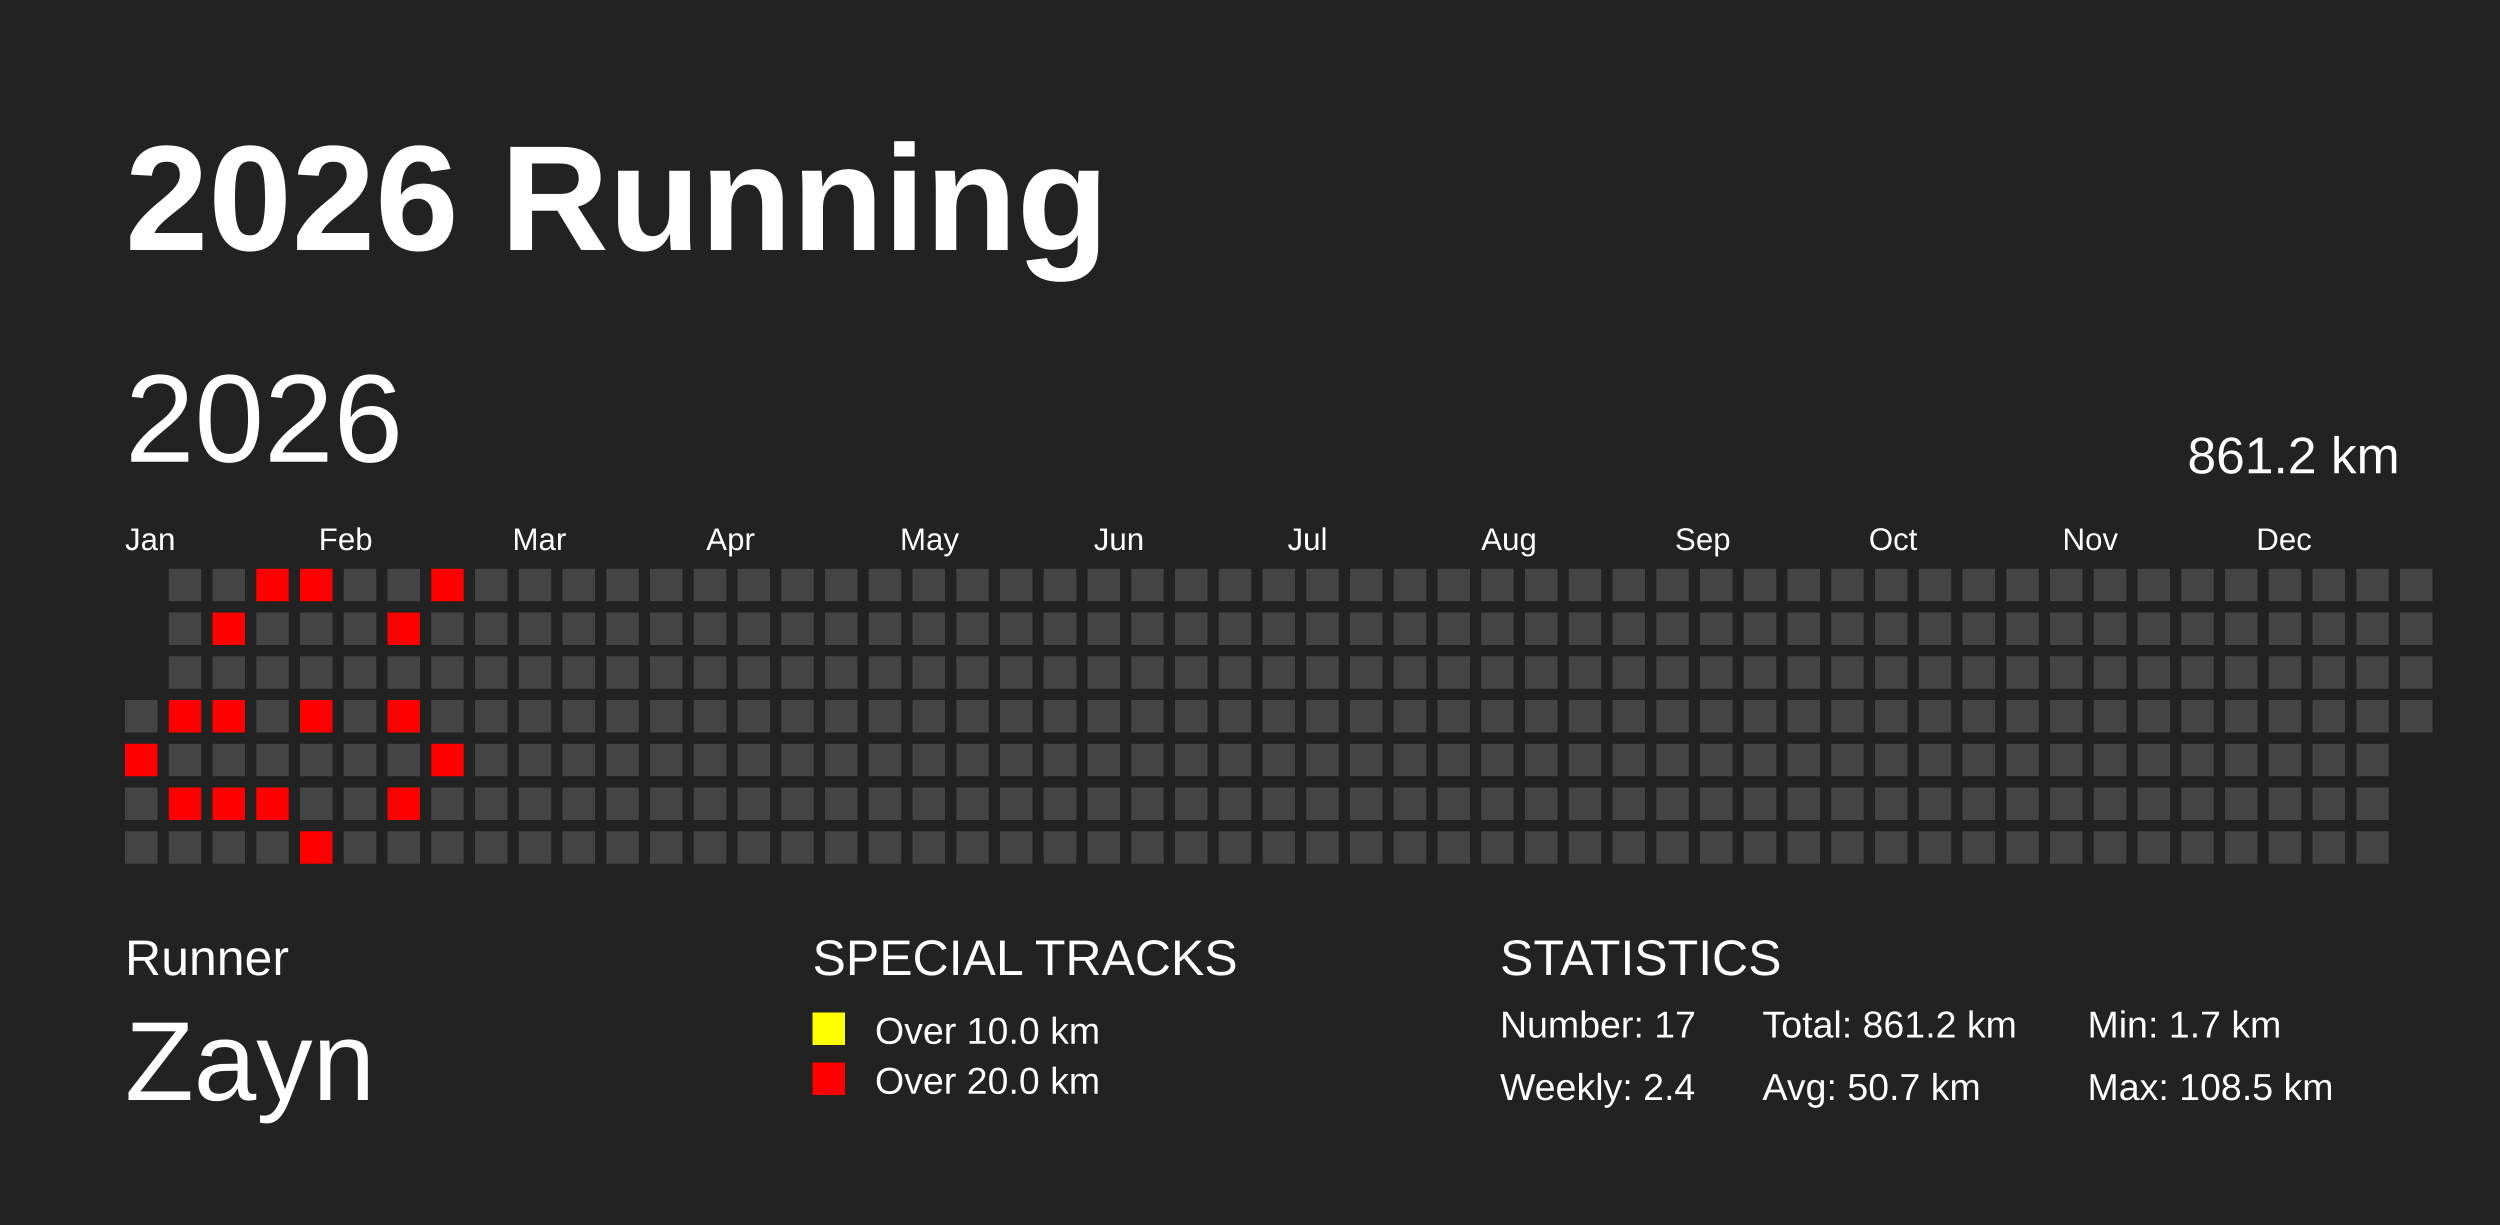
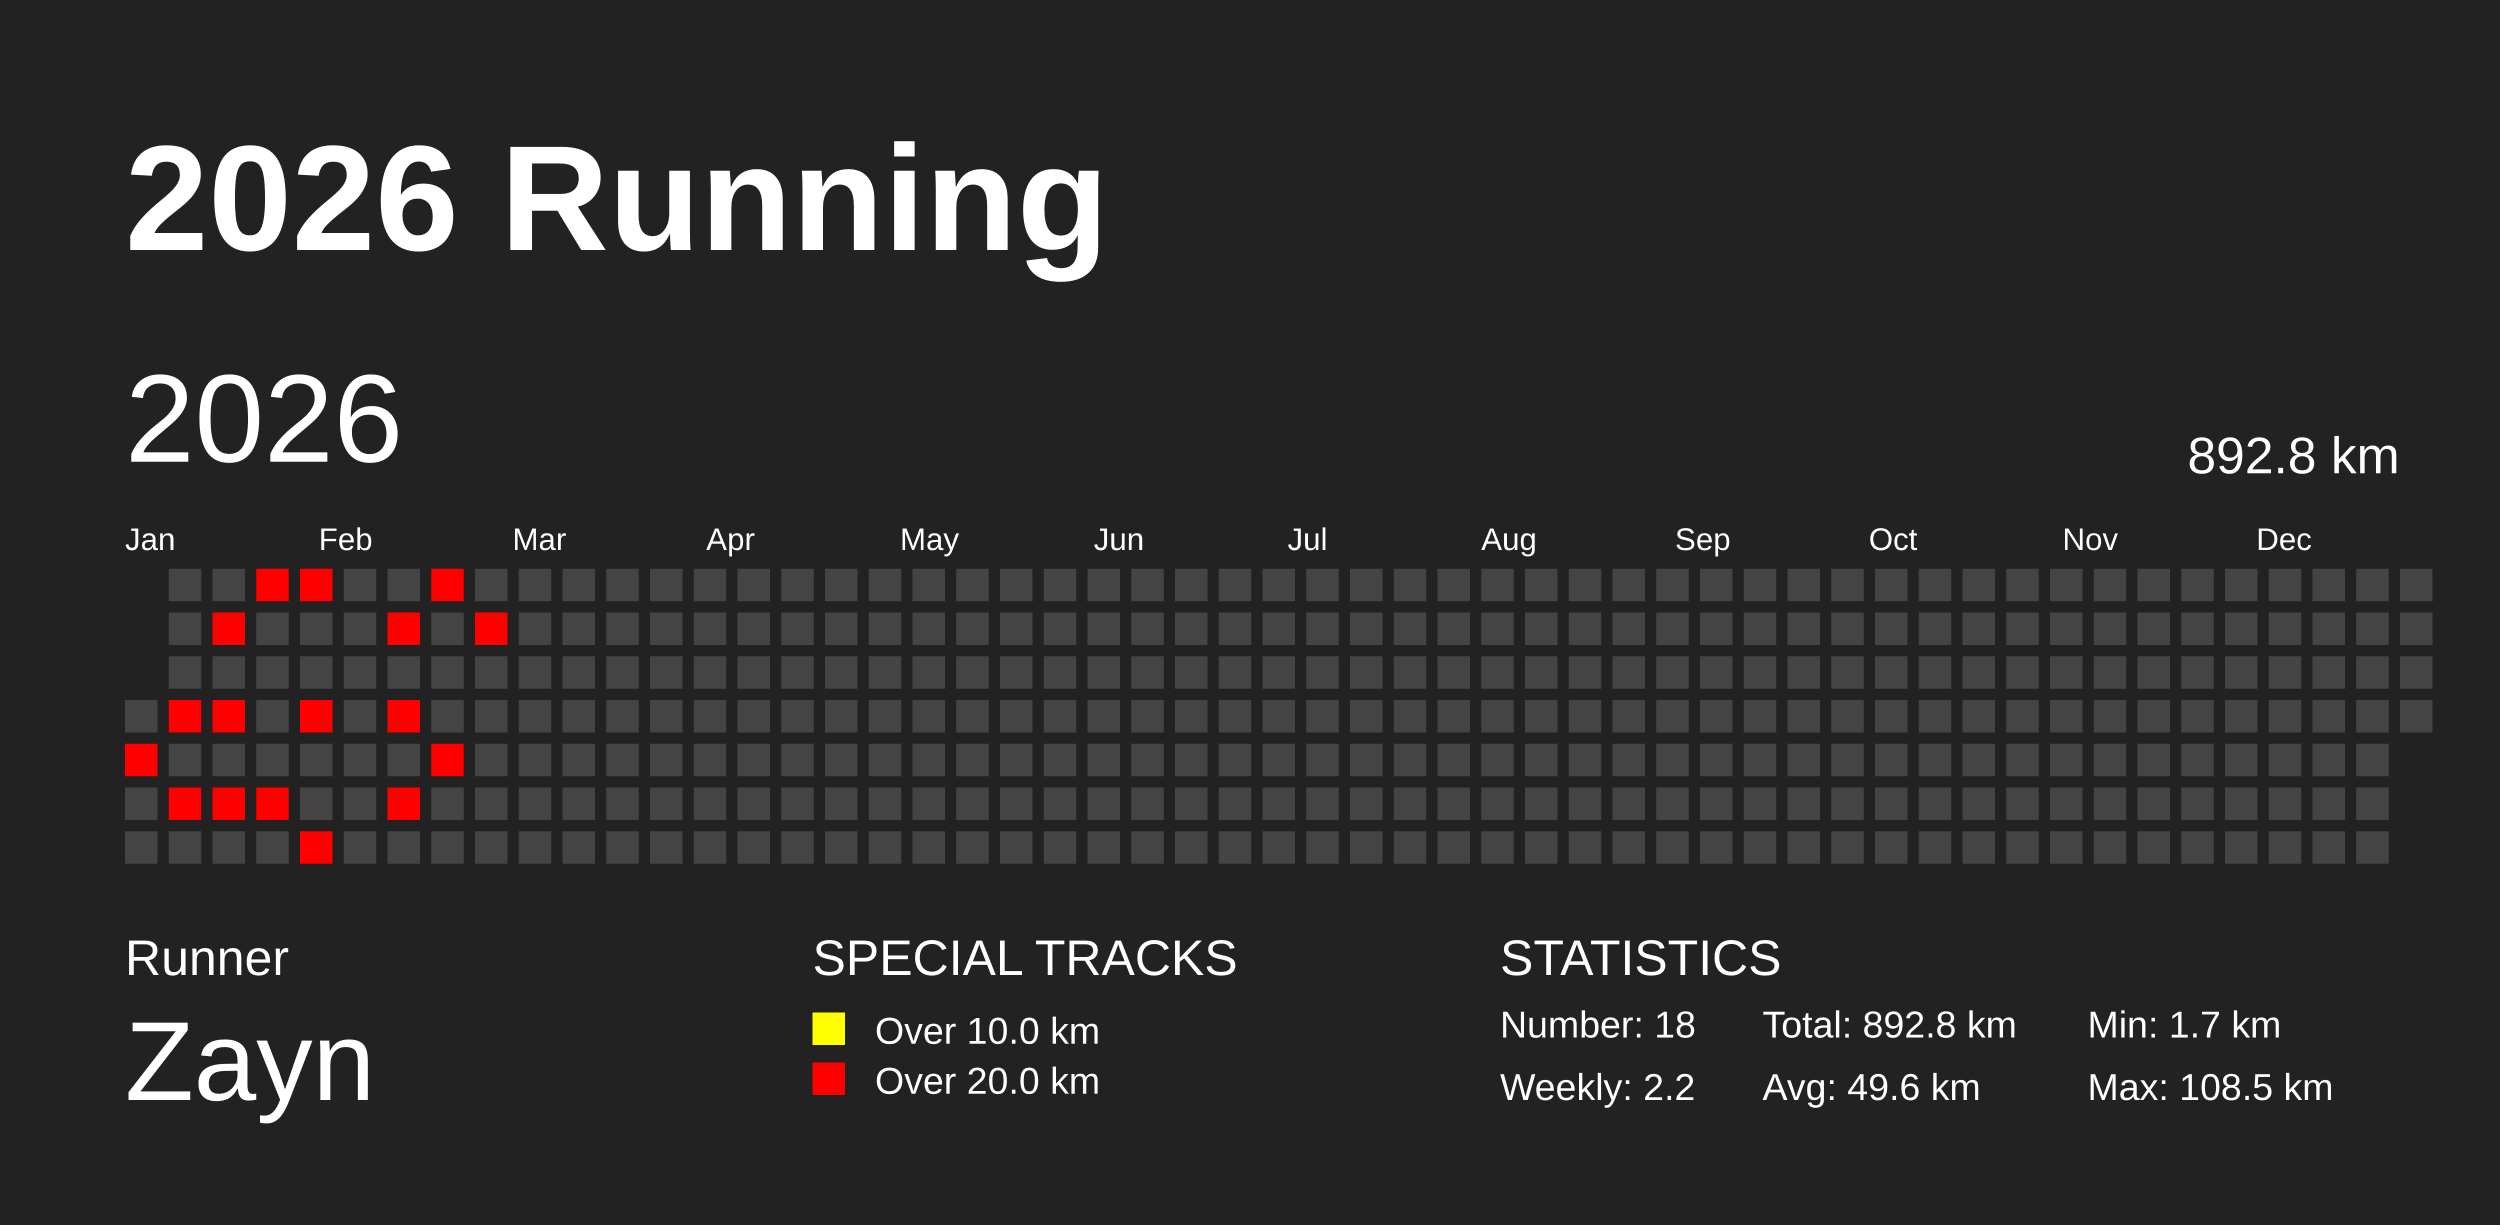
<svg xmlns="http://www.w3.org/2000/svg" baseProfile="full" height="98mm" version="1.1" viewBox="0,0,200,98" width="200mm">
  <defs />
  <rect fill="#222222" height="98" width="200" x="0" y="0" />
  <text fill="#FFFFFF" style="font-size:12px; font-family:Arial; font-weight:bold;" x="10" y="20">2026 Running</text>
  <text fill="#FFFFFF" style="font-size:4px; font-family:Arial" x="10" y="78">Runner</text>
  <text fill="#FFFFFF" style="font-size:9px; font-family:Arial" x="10" y="88">Zayn</text>
  <text fill="#FFFFFF" style="font-size:4px; font-family:Arial" x="65" y="78">SPECIAL TRACKS</text>
  <rect fill="yellow" height="2.6" width="2.6" x="65" y="81" />
  <text fill="#FFFFFF" style="font-size:3px; font-family:Arial" x="70" y="83.5">Over 10.0 km</text>
  <rect fill="red" height="2.6" width="2.6" x="65" y="85" />
  <text fill="#FFFFFF" style="font-size:3px; font-family:Arial" x="70" y="87.5">Over 20.0 km</text>
  <text fill="#FFFFFF" style="font-size:4px; font-family:Arial" x="120" y="78">STATISTICS</text>
-   <text fill="#FFFFFF" style="font-size:3px; font-family:Arial" x="120" y="83">Number: 17</text>
-   <text fill="#FFFFFF" style="font-size:3px; font-family:Arial" x="120" y="88">Weekly: 2.4</text>
-   <text fill="#FFFFFF" style="font-size:3px; font-family:Arial" x="141" y="83">Total: 861.2 km</text>
-   <text fill="#FFFFFF" style="font-size:3px; font-family:Arial" x="141" y="88">Avg: 50.7 km</text>
+   <text fill="#FFFFFF" style="font-size:3px; font-family:Arial" x="120" y="83">Number: 18</text>
+   <text fill="#FFFFFF" style="font-size:3px; font-family:Arial" x="120" y="88">Weekly: 2.2</text>
+   <text fill="#FFFFFF" style="font-size:3px; font-family:Arial" x="141" y="83">Total: 892.8 km</text>
+   <text fill="#FFFFFF" style="font-size:3px; font-family:Arial" x="141" y="88">Avg: 49.6 km</text>
  <text fill="#FFFFFF" style="font-size:3px; font-family:Arial" x="167" y="83">Min: 1.7 km</text>
  <text fill="#FFFFFF" style="font-size:3px; font-family:Arial" x="167" y="88">Max: 108.5 km</text>
  <text dominant-baseline="hanging" fill="#FFFFFF" style="font-size:10.0px; font-family:Arial;" x="10" y="30">2026</text>
-   <text dominant-baseline="hanging" fill="#FFFFFF" style="font-size:4.125px; font-family:Arial;" x="175" y="35">861.2 km</text>
+   <text dominant-baseline="hanging" fill="#FFFFFF" style="font-size:4.125px; font-family:Arial;" x="175" y="35">892.8 km</text>
  <text fill="#FFFFFF" style="font-size:2.5px; font-family:Arial" x="10.0" y="44">Jan</text>
  <text fill="#FFFFFF" style="font-size:2.5px; font-family:Arial" x="25.5" y="44">Feb</text>
  <text fill="#FFFFFF" style="font-size:2.5px; font-family:Arial" x="41.0" y="44">Mar</text>
  <text fill="#FFFFFF" style="font-size:2.5px; font-family:Arial" x="56.5" y="44">Apr</text>
  <text fill="#FFFFFF" style="font-size:2.5px; font-family:Arial" x="72.0" y="44">May</text>
  <text fill="#FFFFFF" style="font-size:2.5px; font-family:Arial" x="87.5" y="44">Jun</text>
  <text fill="#FFFFFF" style="font-size:2.5px; font-family:Arial" x="103.0" y="44">Jul</text>
  <text fill="#FFFFFF" style="font-size:2.5px; font-family:Arial" x="118.5" y="44">Aug</text>
  <text fill="#FFFFFF" style="font-size:2.5px; font-family:Arial" x="134.0" y="44">Sep</text>
  <text fill="#FFFFFF" style="font-size:2.5px; font-family:Arial" x="149.5" y="44">Oct</text>
  <text fill="#FFFFFF" style="font-size:2.5px; font-family:Arial" x="165.0" y="44">Nov</text>
  <text fill="#FFFFFF" style="font-size:2.5px; font-family:Arial" x="180.5" y="44">Dec</text>
  <rect fill="#444444" height="2.6" width="2.6" x="10.0" y="56.0" />
  <rect fill="red" height="2.6" width="2.6" x="10.0" y="59.5" />
  <rect fill="#444444" height="2.6" width="2.6" x="10.0" y="63.0" />
  <rect fill="#444444" height="2.6" width="2.6" x="10.0" y="66.5" />
  <rect fill="#444444" height="2.6" width="2.6" x="13.5" y="45.5" />
  <rect fill="#444444" height="2.6" width="2.6" x="13.5" y="49.0" />
  <rect fill="#444444" height="2.6" width="2.6" x="13.5" y="52.5" />
  <rect fill="red" height="2.6" width="2.6" x="13.5" y="56.0" />
  <rect fill="#444444" height="2.6" width="2.6" x="13.5" y="59.5" />
  <rect fill="red" height="2.6" width="2.6" x="13.5" y="63.0" />
  <rect fill="#444444" height="2.6" width="2.6" x="13.5" y="66.5" />
  <rect fill="#444444" height="2.6" width="2.6" x="17.0" y="45.5" />
  <rect fill="red" height="2.6" width="2.6" x="17.0" y="49.0" />
  <rect fill="#444444" height="2.6" width="2.6" x="17.0" y="52.5" />
  <rect fill="red" height="2.6" width="2.6" x="17.0" y="56.0" />
  <rect fill="#444444" height="2.6" width="2.6" x="17.0" y="59.5" />
  <rect fill="red" height="2.6" width="2.6" x="17.0" y="63.0" />
  <rect fill="#444444" height="2.6" width="2.6" x="17.0" y="66.5" />
  <rect fill="red" height="2.6" width="2.6" x="20.5" y="45.5" />
  <rect fill="#444444" height="2.6" width="2.6" x="20.5" y="49.0" />
  <rect fill="#444444" height="2.6" width="2.6" x="20.5" y="52.5" />
  <rect fill="#444444" height="2.6" width="2.6" x="20.5" y="56.0" />
  <rect fill="#444444" height="2.6" width="2.6" x="20.5" y="59.5" />
  <rect fill="red" height="2.6" width="2.6" x="20.5" y="63.0" />
  <rect fill="#444444" height="2.6" width="2.6" x="20.5" y="66.5" />
  <rect fill="red" height="2.6" width="2.6" x="24.0" y="45.5" />
  <rect fill="#444444" height="2.6" width="2.6" x="24.0" y="49.0" />
  <rect fill="#444444" height="2.6" width="2.6" x="24.0" y="52.5" />
  <rect fill="red" height="2.6" width="2.6" x="24.0" y="56.0" />
  <rect fill="#444444" height="2.6" width="2.6" x="24.0" y="59.5" />
  <rect fill="#444444" height="2.6" width="2.6" x="24.0" y="63.0" />
  <rect fill="red" height="2.6" width="2.6" x="24.0" y="66.5" />
  <rect fill="#444444" height="2.6" width="2.6" x="27.5" y="45.5" />
  <rect fill="#444444" height="2.6" width="2.6" x="27.5" y="49.0" />
  <rect fill="#444444" height="2.6" width="2.6" x="27.5" y="52.5" />
  <rect fill="#444444" height="2.6" width="2.6" x="27.5" y="56.0" />
  <rect fill="#444444" height="2.6" width="2.6" x="27.5" y="59.5" />
  <rect fill="#444444" height="2.6" width="2.6" x="27.5" y="63.0" />
  <rect fill="#444444" height="2.6" width="2.6" x="27.5" y="66.5" />
  <rect fill="#444444" height="2.6" width="2.6" x="31.0" y="45.5" />
  <rect fill="red" height="2.6" width="2.6" x="31.0" y="49.0" />
  <rect fill="#444444" height="2.6" width="2.6" x="31.0" y="52.5" />
  <rect fill="red" height="2.6" width="2.6" x="31.0" y="56.0" />
  <rect fill="#444444" height="2.6" width="2.6" x="31.0" y="59.5" />
  <rect fill="red" height="2.6" width="2.6" x="31.0" y="63.0" />
  <rect fill="#444444" height="2.6" width="2.6" x="31.0" y="66.5" />
  <rect fill="red" height="2.6" width="2.6" x="34.5" y="45.5" />
  <rect fill="#444444" height="2.6" width="2.6" x="34.5" y="49.0" />
  <rect fill="#444444" height="2.6" width="2.6" x="34.5" y="52.5" />
  <rect fill="#444444" height="2.6" width="2.6" x="34.5" y="56.0" />
  <rect fill="red" height="2.6" width="2.6" x="34.5" y="59.5" />
  <rect fill="#444444" height="2.6" width="2.6" x="34.5" y="63.0" />
  <rect fill="#444444" height="2.6" width="2.6" x="34.5" y="66.5" />
  <rect fill="#444444" height="2.6" width="2.6" x="38.0" y="45.5" />
-   <rect fill="#444444" height="2.6" width="2.6" x="38.0" y="49.0" />
+   <rect fill="red" height="2.6" width="2.6" x="38.0" y="49.0" />
  <rect fill="#444444" height="2.6" width="2.6" x="38.0" y="52.5" />
  <rect fill="#444444" height="2.6" width="2.6" x="38.0" y="56.0" />
  <rect fill="#444444" height="2.6" width="2.6" x="38.0" y="59.5" />
  <rect fill="#444444" height="2.6" width="2.6" x="38.0" y="63.0" />
  <rect fill="#444444" height="2.6" width="2.6" x="38.0" y="66.5" />
  <rect fill="#444444" height="2.6" width="2.6" x="41.5" y="45.5" />
  <rect fill="#444444" height="2.6" width="2.6" x="41.5" y="49.0" />
  <rect fill="#444444" height="2.6" width="2.6" x="41.5" y="52.5" />
  <rect fill="#444444" height="2.6" width="2.6" x="41.5" y="56.0" />
  <rect fill="#444444" height="2.6" width="2.6" x="41.5" y="59.5" />
  <rect fill="#444444" height="2.6" width="2.6" x="41.5" y="63.0" />
  <rect fill="#444444" height="2.6" width="2.6" x="41.5" y="66.5" />
  <rect fill="#444444" height="2.6" width="2.6" x="45.0" y="45.5" />
  <rect fill="#444444" height="2.6" width="2.6" x="45.0" y="49.0" />
  <rect fill="#444444" height="2.6" width="2.6" x="45.0" y="52.5" />
  <rect fill="#444444" height="2.6" width="2.6" x="45.0" y="56.0" />
  <rect fill="#444444" height="2.6" width="2.6" x="45.0" y="59.5" />
  <rect fill="#444444" height="2.6" width="2.6" x="45.0" y="63.0" />
  <rect fill="#444444" height="2.6" width="2.6" x="45.0" y="66.5" />
  <rect fill="#444444" height="2.6" width="2.6" x="48.5" y="45.5" />
  <rect fill="#444444" height="2.6" width="2.6" x="48.5" y="49.0" />
  <rect fill="#444444" height="2.6" width="2.6" x="48.5" y="52.5" />
  <rect fill="#444444" height="2.6" width="2.6" x="48.5" y="56.0" />
  <rect fill="#444444" height="2.6" width="2.6" x="48.5" y="59.5" />
  <rect fill="#444444" height="2.6" width="2.6" x="48.5" y="63.0" />
  <rect fill="#444444" height="2.6" width="2.6" x="48.5" y="66.5" />
  <rect fill="#444444" height="2.6" width="2.6" x="52.0" y="45.5" />
  <rect fill="#444444" height="2.6" width="2.6" x="52.0" y="49.0" />
  <rect fill="#444444" height="2.6" width="2.6" x="52.0" y="52.5" />
  <rect fill="#444444" height="2.6" width="2.6" x="52.0" y="56.0" />
  <rect fill="#444444" height="2.6" width="2.6" x="52.0" y="59.5" />
  <rect fill="#444444" height="2.6" width="2.6" x="52.0" y="63.0" />
  <rect fill="#444444" height="2.6" width="2.6" x="52.0" y="66.5" />
  <rect fill="#444444" height="2.6" width="2.6" x="55.5" y="45.5" />
  <rect fill="#444444" height="2.6" width="2.6" x="55.5" y="49.0" />
  <rect fill="#444444" height="2.6" width="2.6" x="55.5" y="52.5" />
  <rect fill="#444444" height="2.6" width="2.6" x="55.5" y="56.0" />
  <rect fill="#444444" height="2.6" width="2.6" x="55.5" y="59.5" />
  <rect fill="#444444" height="2.6" width="2.6" x="55.5" y="63.0" />
  <rect fill="#444444" height="2.6" width="2.6" x="55.5" y="66.5" />
  <rect fill="#444444" height="2.6" width="2.6" x="59.0" y="45.5" />
  <rect fill="#444444" height="2.6" width="2.6" x="59.0" y="49.0" />
  <rect fill="#444444" height="2.6" width="2.6" x="59.0" y="52.5" />
  <rect fill="#444444" height="2.6" width="2.6" x="59.0" y="56.0" />
  <rect fill="#444444" height="2.6" width="2.6" x="59.0" y="59.5" />
  <rect fill="#444444" height="2.6" width="2.6" x="59.0" y="63.0" />
  <rect fill="#444444" height="2.6" width="2.6" x="59.0" y="66.5" />
  <rect fill="#444444" height="2.6" width="2.6" x="62.5" y="45.5" />
  <rect fill="#444444" height="2.6" width="2.6" x="62.5" y="49.0" />
  <rect fill="#444444" height="2.6" width="2.6" x="62.5" y="52.5" />
  <rect fill="#444444" height="2.6" width="2.6" x="62.5" y="56.0" />
  <rect fill="#444444" height="2.6" width="2.6" x="62.5" y="59.5" />
  <rect fill="#444444" height="2.6" width="2.6" x="62.5" y="63.0" />
  <rect fill="#444444" height="2.6" width="2.6" x="62.5" y="66.5" />
  <rect fill="#444444" height="2.6" width="2.6" x="66.0" y="45.5" />
  <rect fill="#444444" height="2.6" width="2.6" x="66.0" y="49.0" />
  <rect fill="#444444" height="2.6" width="2.6" x="66.0" y="52.5" />
  <rect fill="#444444" height="2.6" width="2.6" x="66.0" y="56.0" />
  <rect fill="#444444" height="2.6" width="2.6" x="66.0" y="59.5" />
  <rect fill="#444444" height="2.6" width="2.6" x="66.0" y="63.0" />
  <rect fill="#444444" height="2.6" width="2.6" x="66.0" y="66.5" />
  <rect fill="#444444" height="2.6" width="2.6" x="69.5" y="45.5" />
  <rect fill="#444444" height="2.6" width="2.6" x="69.5" y="49.0" />
  <rect fill="#444444" height="2.6" width="2.6" x="69.5" y="52.5" />
  <rect fill="#444444" height="2.6" width="2.6" x="69.5" y="56.0" />
  <rect fill="#444444" height="2.6" width="2.6" x="69.5" y="59.5" />
  <rect fill="#444444" height="2.6" width="2.6" x="69.5" y="63.0" />
  <rect fill="#444444" height="2.6" width="2.6" x="69.5" y="66.5" />
  <rect fill="#444444" height="2.6" width="2.6" x="73.0" y="45.5" />
  <rect fill="#444444" height="2.6" width="2.6" x="73.0" y="49.0" />
  <rect fill="#444444" height="2.6" width="2.6" x="73.0" y="52.5" />
  <rect fill="#444444" height="2.6" width="2.6" x="73.0" y="56.0" />
  <rect fill="#444444" height="2.6" width="2.6" x="73.0" y="59.5" />
  <rect fill="#444444" height="2.6" width="2.6" x="73.0" y="63.0" />
  <rect fill="#444444" height="2.6" width="2.6" x="73.0" y="66.5" />
  <rect fill="#444444" height="2.6" width="2.6" x="76.5" y="45.5" />
  <rect fill="#444444" height="2.6" width="2.6" x="76.5" y="49.0" />
  <rect fill="#444444" height="2.6" width="2.6" x="76.5" y="52.5" />
  <rect fill="#444444" height="2.6" width="2.6" x="76.5" y="56.0" />
  <rect fill="#444444" height="2.6" width="2.6" x="76.5" y="59.5" />
  <rect fill="#444444" height="2.6" width="2.6" x="76.5" y="63.0" />
  <rect fill="#444444" height="2.6" width="2.6" x="76.5" y="66.5" />
  <rect fill="#444444" height="2.6" width="2.6" x="80.0" y="45.5" />
  <rect fill="#444444" height="2.6" width="2.6" x="80.0" y="49.0" />
  <rect fill="#444444" height="2.6" width="2.6" x="80.0" y="52.5" />
  <rect fill="#444444" height="2.6" width="2.6" x="80.0" y="56.0" />
  <rect fill="#444444" height="2.6" width="2.6" x="80.0" y="59.5" />
  <rect fill="#444444" height="2.6" width="2.6" x="80.0" y="63.0" />
  <rect fill="#444444" height="2.6" width="2.6" x="80.0" y="66.5" />
  <rect fill="#444444" height="2.6" width="2.6" x="83.5" y="45.5" />
  <rect fill="#444444" height="2.6" width="2.6" x="83.5" y="49.0" />
  <rect fill="#444444" height="2.6" width="2.6" x="83.5" y="52.5" />
  <rect fill="#444444" height="2.6" width="2.6" x="83.5" y="56.0" />
  <rect fill="#444444" height="2.6" width="2.6" x="83.5" y="59.5" />
  <rect fill="#444444" height="2.6" width="2.6" x="83.5" y="63.0" />
  <rect fill="#444444" height="2.6" width="2.6" x="83.5" y="66.5" />
  <rect fill="#444444" height="2.6" width="2.6" x="87.0" y="45.5" />
  <rect fill="#444444" height="2.6" width="2.6" x="87.0" y="49.0" />
  <rect fill="#444444" height="2.6" width="2.6" x="87.0" y="52.5" />
  <rect fill="#444444" height="2.6" width="2.6" x="87.0" y="56.0" />
  <rect fill="#444444" height="2.6" width="2.6" x="87.0" y="59.5" />
  <rect fill="#444444" height="2.6" width="2.6" x="87.0" y="63.0" />
  <rect fill="#444444" height="2.6" width="2.6" x="87.0" y="66.5" />
  <rect fill="#444444" height="2.6" width="2.6" x="90.5" y="45.5" />
  <rect fill="#444444" height="2.6" width="2.6" x="90.5" y="49.0" />
  <rect fill="#444444" height="2.6" width="2.6" x="90.5" y="52.5" />
  <rect fill="#444444" height="2.6" width="2.6" x="90.5" y="56.0" />
  <rect fill="#444444" height="2.6" width="2.6" x="90.5" y="59.5" />
  <rect fill="#444444" height="2.6" width="2.6" x="90.5" y="63.0" />
  <rect fill="#444444" height="2.6" width="2.6" x="90.5" y="66.5" />
  <rect fill="#444444" height="2.6" width="2.6" x="94.0" y="45.5" />
  <rect fill="#444444" height="2.6" width="2.6" x="94.0" y="49.0" />
  <rect fill="#444444" height="2.6" width="2.6" x="94.0" y="52.5" />
  <rect fill="#444444" height="2.6" width="2.6" x="94.0" y="56.0" />
  <rect fill="#444444" height="2.6" width="2.6" x="94.0" y="59.5" />
  <rect fill="#444444" height="2.6" width="2.6" x="94.0" y="63.0" />
  <rect fill="#444444" height="2.6" width="2.6" x="94.0" y="66.5" />
  <rect fill="#444444" height="2.6" width="2.6" x="97.5" y="45.5" />
  <rect fill="#444444" height="2.6" width="2.6" x="97.5" y="49.0" />
  <rect fill="#444444" height="2.6" width="2.6" x="97.5" y="52.5" />
  <rect fill="#444444" height="2.6" width="2.6" x="97.5" y="56.0" />
  <rect fill="#444444" height="2.6" width="2.6" x="97.5" y="59.5" />
  <rect fill="#444444" height="2.6" width="2.6" x="97.5" y="63.0" />
  <rect fill="#444444" height="2.6" width="2.6" x="97.5" y="66.5" />
  <rect fill="#444444" height="2.6" width="2.6" x="101.0" y="45.5" />
  <rect fill="#444444" height="2.6" width="2.6" x="101.0" y="49.0" />
  <rect fill="#444444" height="2.6" width="2.6" x="101.0" y="52.5" />
  <rect fill="#444444" height="2.6" width="2.6" x="101.0" y="56.0" />
  <rect fill="#444444" height="2.6" width="2.6" x="101.0" y="59.5" />
  <rect fill="#444444" height="2.6" width="2.6" x="101.0" y="63.0" />
  <rect fill="#444444" height="2.6" width="2.6" x="101.0" y="66.5" />
  <rect fill="#444444" height="2.6" width="2.6" x="104.5" y="45.5" />
  <rect fill="#444444" height="2.6" width="2.6" x="104.5" y="49.0" />
  <rect fill="#444444" height="2.6" width="2.6" x="104.5" y="52.5" />
  <rect fill="#444444" height="2.6" width="2.6" x="104.5" y="56.0" />
  <rect fill="#444444" height="2.6" width="2.6" x="104.5" y="59.5" />
  <rect fill="#444444" height="2.6" width="2.6" x="104.5" y="63.0" />
  <rect fill="#444444" height="2.6" width="2.6" x="104.5" y="66.5" />
  <rect fill="#444444" height="2.6" width="2.6" x="108.0" y="45.5" />
  <rect fill="#444444" height="2.6" width="2.6" x="108.0" y="49.0" />
  <rect fill="#444444" height="2.6" width="2.6" x="108.0" y="52.5" />
  <rect fill="#444444" height="2.6" width="2.6" x="108.0" y="56.0" />
  <rect fill="#444444" height="2.6" width="2.6" x="108.0" y="59.5" />
  <rect fill="#444444" height="2.6" width="2.6" x="108.0" y="63.0" />
  <rect fill="#444444" height="2.6" width="2.6" x="108.0" y="66.5" />
  <rect fill="#444444" height="2.6" width="2.6" x="111.5" y="45.5" />
  <rect fill="#444444" height="2.6" width="2.6" x="111.5" y="49.0" />
  <rect fill="#444444" height="2.6" width="2.6" x="111.5" y="52.5" />
  <rect fill="#444444" height="2.6" width="2.6" x="111.5" y="56.0" />
  <rect fill="#444444" height="2.6" width="2.6" x="111.5" y="59.5" />
  <rect fill="#444444" height="2.6" width="2.6" x="111.5" y="63.0" />
  <rect fill="#444444" height="2.6" width="2.6" x="111.5" y="66.5" />
  <rect fill="#444444" height="2.6" width="2.6" x="115.0" y="45.5" />
  <rect fill="#444444" height="2.6" width="2.6" x="115.0" y="49.0" />
  <rect fill="#444444" height="2.6" width="2.6" x="115.0" y="52.5" />
  <rect fill="#444444" height="2.6" width="2.6" x="115.0" y="56.0" />
  <rect fill="#444444" height="2.6" width="2.6" x="115.0" y="59.5" />
  <rect fill="#444444" height="2.6" width="2.6" x="115.0" y="63.0" />
  <rect fill="#444444" height="2.6" width="2.6" x="115.0" y="66.5" />
  <rect fill="#444444" height="2.6" width="2.6" x="118.5" y="45.5" />
  <rect fill="#444444" height="2.6" width="2.6" x="118.5" y="49.0" />
  <rect fill="#444444" height="2.6" width="2.6" x="118.5" y="52.5" />
  <rect fill="#444444" height="2.6" width="2.6" x="118.5" y="56.0" />
  <rect fill="#444444" height="2.6" width="2.6" x="118.5" y="59.5" />
  <rect fill="#444444" height="2.6" width="2.6" x="118.5" y="63.0" />
  <rect fill="#444444" height="2.6" width="2.6" x="118.5" y="66.5" />
  <rect fill="#444444" height="2.6" width="2.6" x="122.0" y="45.5" />
  <rect fill="#444444" height="2.6" width="2.6" x="122.0" y="49.0" />
  <rect fill="#444444" height="2.6" width="2.6" x="122.0" y="52.5" />
  <rect fill="#444444" height="2.6" width="2.6" x="122.0" y="56.0" />
  <rect fill="#444444" height="2.6" width="2.6" x="122.0" y="59.5" />
  <rect fill="#444444" height="2.6" width="2.6" x="122.0" y="63.0" />
  <rect fill="#444444" height="2.6" width="2.6" x="122.0" y="66.5" />
  <rect fill="#444444" height="2.6" width="2.6" x="125.5" y="45.5" />
  <rect fill="#444444" height="2.6" width="2.6" x="125.5" y="49.0" />
  <rect fill="#444444" height="2.6" width="2.6" x="125.5" y="52.5" />
  <rect fill="#444444" height="2.6" width="2.6" x="125.5" y="56.0" />
  <rect fill="#444444" height="2.6" width="2.6" x="125.5" y="59.5" />
  <rect fill="#444444" height="2.6" width="2.6" x="125.5" y="63.0" />
  <rect fill="#444444" height="2.6" width="2.6" x="125.5" y="66.5" />
  <rect fill="#444444" height="2.6" width="2.6" x="129.0" y="45.5" />
  <rect fill="#444444" height="2.6" width="2.6" x="129.0" y="49.0" />
  <rect fill="#444444" height="2.6" width="2.6" x="129.0" y="52.5" />
  <rect fill="#444444" height="2.6" width="2.6" x="129.0" y="56.0" />
  <rect fill="#444444" height="2.6" width="2.6" x="129.0" y="59.5" />
  <rect fill="#444444" height="2.6" width="2.6" x="129.0" y="63.0" />
  <rect fill="#444444" height="2.6" width="2.6" x="129.0" y="66.5" />
  <rect fill="#444444" height="2.6" width="2.6" x="132.5" y="45.5" />
  <rect fill="#444444" height="2.6" width="2.6" x="132.5" y="49.0" />
  <rect fill="#444444" height="2.6" width="2.6" x="132.5" y="52.5" />
  <rect fill="#444444" height="2.6" width="2.6" x="132.5" y="56.0" />
  <rect fill="#444444" height="2.6" width="2.6" x="132.5" y="59.5" />
  <rect fill="#444444" height="2.6" width="2.6" x="132.5" y="63.0" />
  <rect fill="#444444" height="2.6" width="2.6" x="132.5" y="66.5" />
  <rect fill="#444444" height="2.6" width="2.6" x="136.0" y="45.5" />
  <rect fill="#444444" height="2.6" width="2.6" x="136.0" y="49.0" />
  <rect fill="#444444" height="2.6" width="2.6" x="136.0" y="52.5" />
  <rect fill="#444444" height="2.6" width="2.6" x="136.0" y="56.0" />
  <rect fill="#444444" height="2.6" width="2.6" x="136.0" y="59.5" />
  <rect fill="#444444" height="2.6" width="2.6" x="136.0" y="63.0" />
  <rect fill="#444444" height="2.6" width="2.6" x="136.0" y="66.5" />
  <rect fill="#444444" height="2.6" width="2.6" x="139.5" y="45.5" />
  <rect fill="#444444" height="2.6" width="2.6" x="139.5" y="49.0" />
  <rect fill="#444444" height="2.6" width="2.6" x="139.5" y="52.5" />
  <rect fill="#444444" height="2.6" width="2.6" x="139.5" y="56.0" />
  <rect fill="#444444" height="2.6" width="2.6" x="139.5" y="59.5" />
  <rect fill="#444444" height="2.6" width="2.6" x="139.5" y="63.0" />
  <rect fill="#444444" height="2.6" width="2.6" x="139.5" y="66.5" />
  <rect fill="#444444" height="2.6" width="2.6" x="143.0" y="45.5" />
  <rect fill="#444444" height="2.6" width="2.6" x="143.0" y="49.0" />
  <rect fill="#444444" height="2.6" width="2.6" x="143.0" y="52.5" />
  <rect fill="#444444" height="2.6" width="2.6" x="143.0" y="56.0" />
  <rect fill="#444444" height="2.6" width="2.6" x="143.0" y="59.5" />
  <rect fill="#444444" height="2.6" width="2.6" x="143.0" y="63.0" />
  <rect fill="#444444" height="2.6" width="2.6" x="143.0" y="66.5" />
  <rect fill="#444444" height="2.6" width="2.6" x="146.5" y="45.5" />
  <rect fill="#444444" height="2.6" width="2.6" x="146.5" y="49.0" />
  <rect fill="#444444" height="2.6" width="2.6" x="146.5" y="52.5" />
  <rect fill="#444444" height="2.6" width="2.6" x="146.5" y="56.0" />
  <rect fill="#444444" height="2.6" width="2.6" x="146.5" y="59.5" />
  <rect fill="#444444" height="2.6" width="2.6" x="146.5" y="63.0" />
  <rect fill="#444444" height="2.6" width="2.6" x="146.5" y="66.5" />
  <rect fill="#444444" height="2.6" width="2.6" x="150.0" y="45.5" />
  <rect fill="#444444" height="2.6" width="2.6" x="150.0" y="49.0" />
  <rect fill="#444444" height="2.6" width="2.6" x="150.0" y="52.5" />
  <rect fill="#444444" height="2.6" width="2.6" x="150.0" y="56.0" />
  <rect fill="#444444" height="2.6" width="2.6" x="150.0" y="59.5" />
  <rect fill="#444444" height="2.6" width="2.6" x="150.0" y="63.0" />
  <rect fill="#444444" height="2.6" width="2.6" x="150.0" y="66.5" />
  <rect fill="#444444" height="2.6" width="2.6" x="153.5" y="45.5" />
  <rect fill="#444444" height="2.6" width="2.6" x="153.5" y="49.0" />
  <rect fill="#444444" height="2.6" width="2.6" x="153.5" y="52.5" />
  <rect fill="#444444" height="2.6" width="2.6" x="153.5" y="56.0" />
  <rect fill="#444444" height="2.6" width="2.6" x="153.5" y="59.5" />
  <rect fill="#444444" height="2.6" width="2.6" x="153.5" y="63.0" />
  <rect fill="#444444" height="2.6" width="2.6" x="153.5" y="66.5" />
  <rect fill="#444444" height="2.6" width="2.6" x="157.0" y="45.5" />
  <rect fill="#444444" height="2.6" width="2.6" x="157.0" y="49.0" />
  <rect fill="#444444" height="2.6" width="2.6" x="157.0" y="52.5" />
  <rect fill="#444444" height="2.6" width="2.6" x="157.0" y="56.0" />
  <rect fill="#444444" height="2.6" width="2.6" x="157.0" y="59.5" />
  <rect fill="#444444" height="2.6" width="2.6" x="157.0" y="63.0" />
  <rect fill="#444444" height="2.6" width="2.6" x="157.0" y="66.5" />
  <rect fill="#444444" height="2.6" width="2.6" x="160.5" y="45.5" />
  <rect fill="#444444" height="2.6" width="2.6" x="160.5" y="49.0" />
  <rect fill="#444444" height="2.6" width="2.6" x="160.5" y="52.5" />
  <rect fill="#444444" height="2.6" width="2.6" x="160.5" y="56.0" />
  <rect fill="#444444" height="2.6" width="2.6" x="160.5" y="59.5" />
  <rect fill="#444444" height="2.6" width="2.6" x="160.5" y="63.0" />
  <rect fill="#444444" height="2.6" width="2.6" x="160.5" y="66.5" />
  <rect fill="#444444" height="2.6" width="2.6" x="164.0" y="45.5" />
  <rect fill="#444444" height="2.6" width="2.6" x="164.0" y="49.0" />
  <rect fill="#444444" height="2.6" width="2.6" x="164.0" y="52.5" />
  <rect fill="#444444" height="2.6" width="2.6" x="164.0" y="56.0" />
  <rect fill="#444444" height="2.6" width="2.6" x="164.0" y="59.5" />
  <rect fill="#444444" height="2.6" width="2.6" x="164.0" y="63.0" />
  <rect fill="#444444" height="2.6" width="2.6" x="164.0" y="66.5" />
  <rect fill="#444444" height="2.6" width="2.6" x="167.5" y="45.5" />
  <rect fill="#444444" height="2.6" width="2.6" x="167.5" y="49.0" />
  <rect fill="#444444" height="2.6" width="2.6" x="167.5" y="52.5" />
  <rect fill="#444444" height="2.6" width="2.6" x="167.5" y="56.0" />
  <rect fill="#444444" height="2.6" width="2.6" x="167.5" y="59.5" />
  <rect fill="#444444" height="2.6" width="2.6" x="167.5" y="63.0" />
  <rect fill="#444444" height="2.6" width="2.6" x="167.5" y="66.5" />
  <rect fill="#444444" height="2.6" width="2.6" x="171.0" y="45.5" />
  <rect fill="#444444" height="2.6" width="2.6" x="171.0" y="49.0" />
  <rect fill="#444444" height="2.6" width="2.6" x="171.0" y="52.5" />
  <rect fill="#444444" height="2.6" width="2.6" x="171.0" y="56.0" />
  <rect fill="#444444" height="2.6" width="2.6" x="171.0" y="59.5" />
  <rect fill="#444444" height="2.6" width="2.6" x="171.0" y="63.0" />
  <rect fill="#444444" height="2.6" width="2.6" x="171.0" y="66.5" />
  <rect fill="#444444" height="2.6" width="2.6" x="174.5" y="45.5" />
  <rect fill="#444444" height="2.6" width="2.6" x="174.5" y="49.0" />
  <rect fill="#444444" height="2.6" width="2.6" x="174.5" y="52.5" />
  <rect fill="#444444" height="2.6" width="2.6" x="174.5" y="56.0" />
  <rect fill="#444444" height="2.6" width="2.6" x="174.5" y="59.5" />
  <rect fill="#444444" height="2.6" width="2.6" x="174.5" y="63.0" />
  <rect fill="#444444" height="2.6" width="2.6" x="174.5" y="66.5" />
  <rect fill="#444444" height="2.6" width="2.6" x="178.0" y="45.5" />
  <rect fill="#444444" height="2.6" width="2.6" x="178.0" y="49.0" />
  <rect fill="#444444" height="2.6" width="2.6" x="178.0" y="52.5" />
  <rect fill="#444444" height="2.6" width="2.6" x="178.0" y="56.0" />
  <rect fill="#444444" height="2.6" width="2.6" x="178.0" y="59.5" />
  <rect fill="#444444" height="2.6" width="2.6" x="178.0" y="63.0" />
  <rect fill="#444444" height="2.6" width="2.6" x="178.0" y="66.5" />
  <rect fill="#444444" height="2.6" width="2.6" x="181.5" y="45.5" />
  <rect fill="#444444" height="2.6" width="2.6" x="181.5" y="49.0" />
  <rect fill="#444444" height="2.6" width="2.6" x="181.5" y="52.5" />
  <rect fill="#444444" height="2.6" width="2.6" x="181.5" y="56.0" />
  <rect fill="#444444" height="2.6" width="2.6" x="181.5" y="59.5" />
  <rect fill="#444444" height="2.6" width="2.6" x="181.5" y="63.0" />
  <rect fill="#444444" height="2.6" width="2.6" x="181.5" y="66.5" />
  <rect fill="#444444" height="2.6" width="2.6" x="185.0" y="45.5" />
  <rect fill="#444444" height="2.6" width="2.6" x="185.0" y="49.0" />
  <rect fill="#444444" height="2.6" width="2.6" x="185.0" y="52.5" />
  <rect fill="#444444" height="2.6" width="2.6" x="185.0" y="56.0" />
  <rect fill="#444444" height="2.6" width="2.6" x="185.0" y="59.5" />
  <rect fill="#444444" height="2.6" width="2.6" x="185.0" y="63.0" />
  <rect fill="#444444" height="2.6" width="2.6" x="185.0" y="66.5" />
  <rect fill="#444444" height="2.6" width="2.6" x="188.5" y="45.5" />
  <rect fill="#444444" height="2.6" width="2.6" x="188.5" y="49.0" />
  <rect fill="#444444" height="2.6" width="2.6" x="188.5" y="52.5" />
  <rect fill="#444444" height="2.6" width="2.6" x="188.5" y="56.0" />
  <rect fill="#444444" height="2.6" width="2.6" x="188.5" y="59.5" />
  <rect fill="#444444" height="2.6" width="2.6" x="188.5" y="63.0" />
  <rect fill="#444444" height="2.6" width="2.6" x="188.5" y="66.5" />
  <rect fill="#444444" height="2.6" width="2.6" x="192.0" y="45.5" />
  <rect fill="#444444" height="2.6" width="2.6" x="192.0" y="49.0" />
  <rect fill="#444444" height="2.6" width="2.6" x="192.0" y="52.5" />
  <rect fill="#444444" height="2.6" width="2.6" x="192.0" y="56.0" />
</svg>
